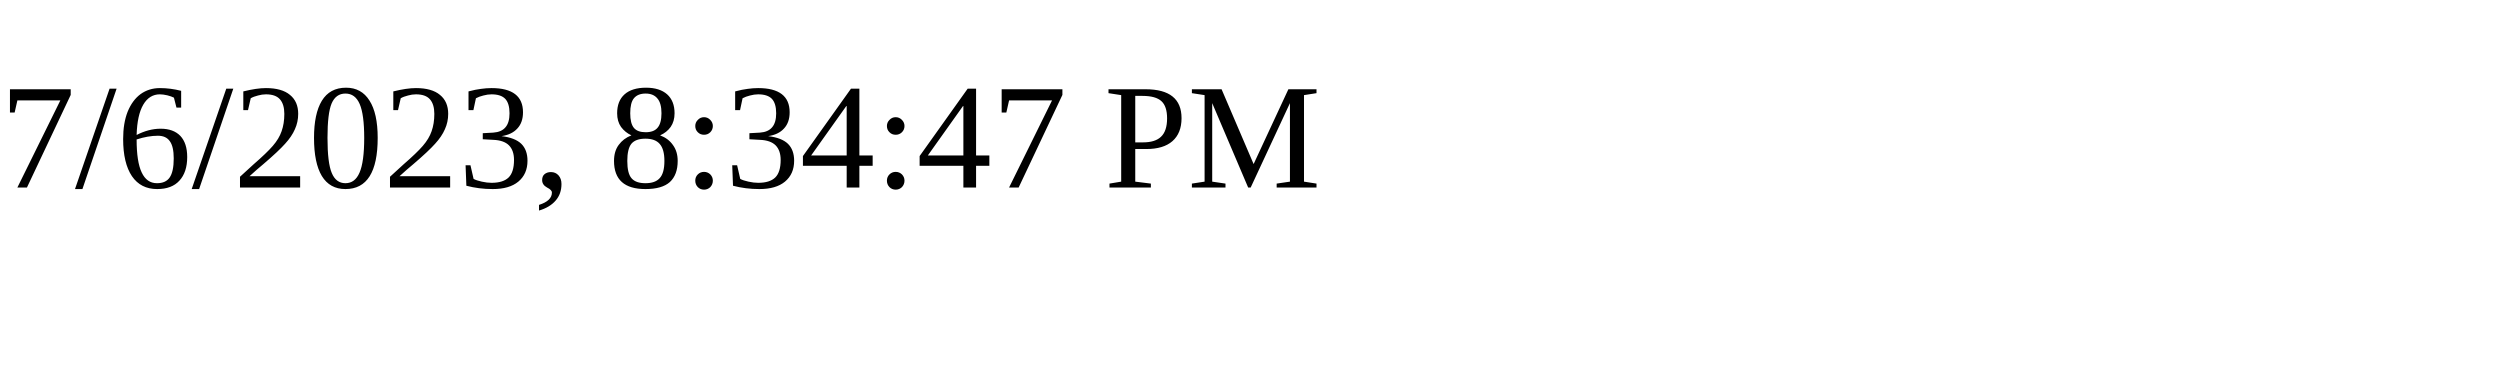
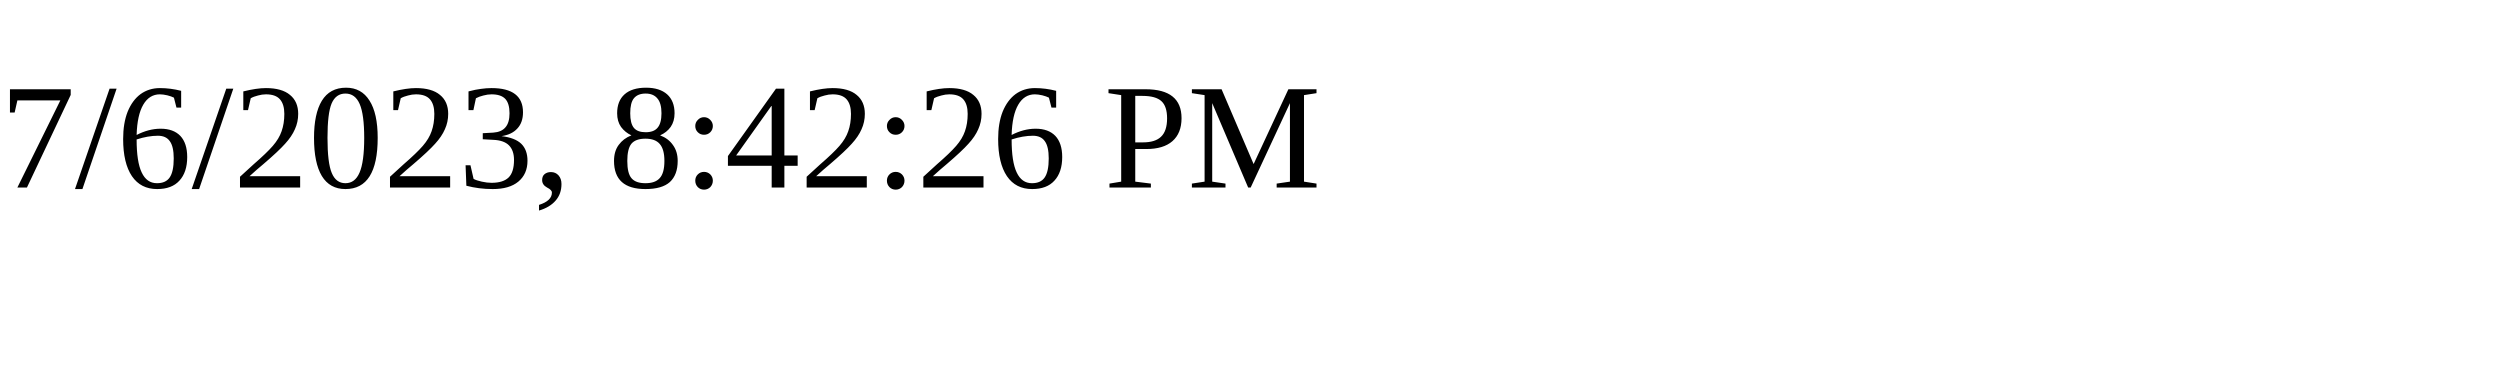
<svg xmlns="http://www.w3.org/2000/svg" height="30" width="200">
-   <text x="0" y="15">7/6/2023, 8:34:47 PM</text>
+   <text x="0" y="15">7/6/2023, 8:42:26 PM</text>
</svg>
